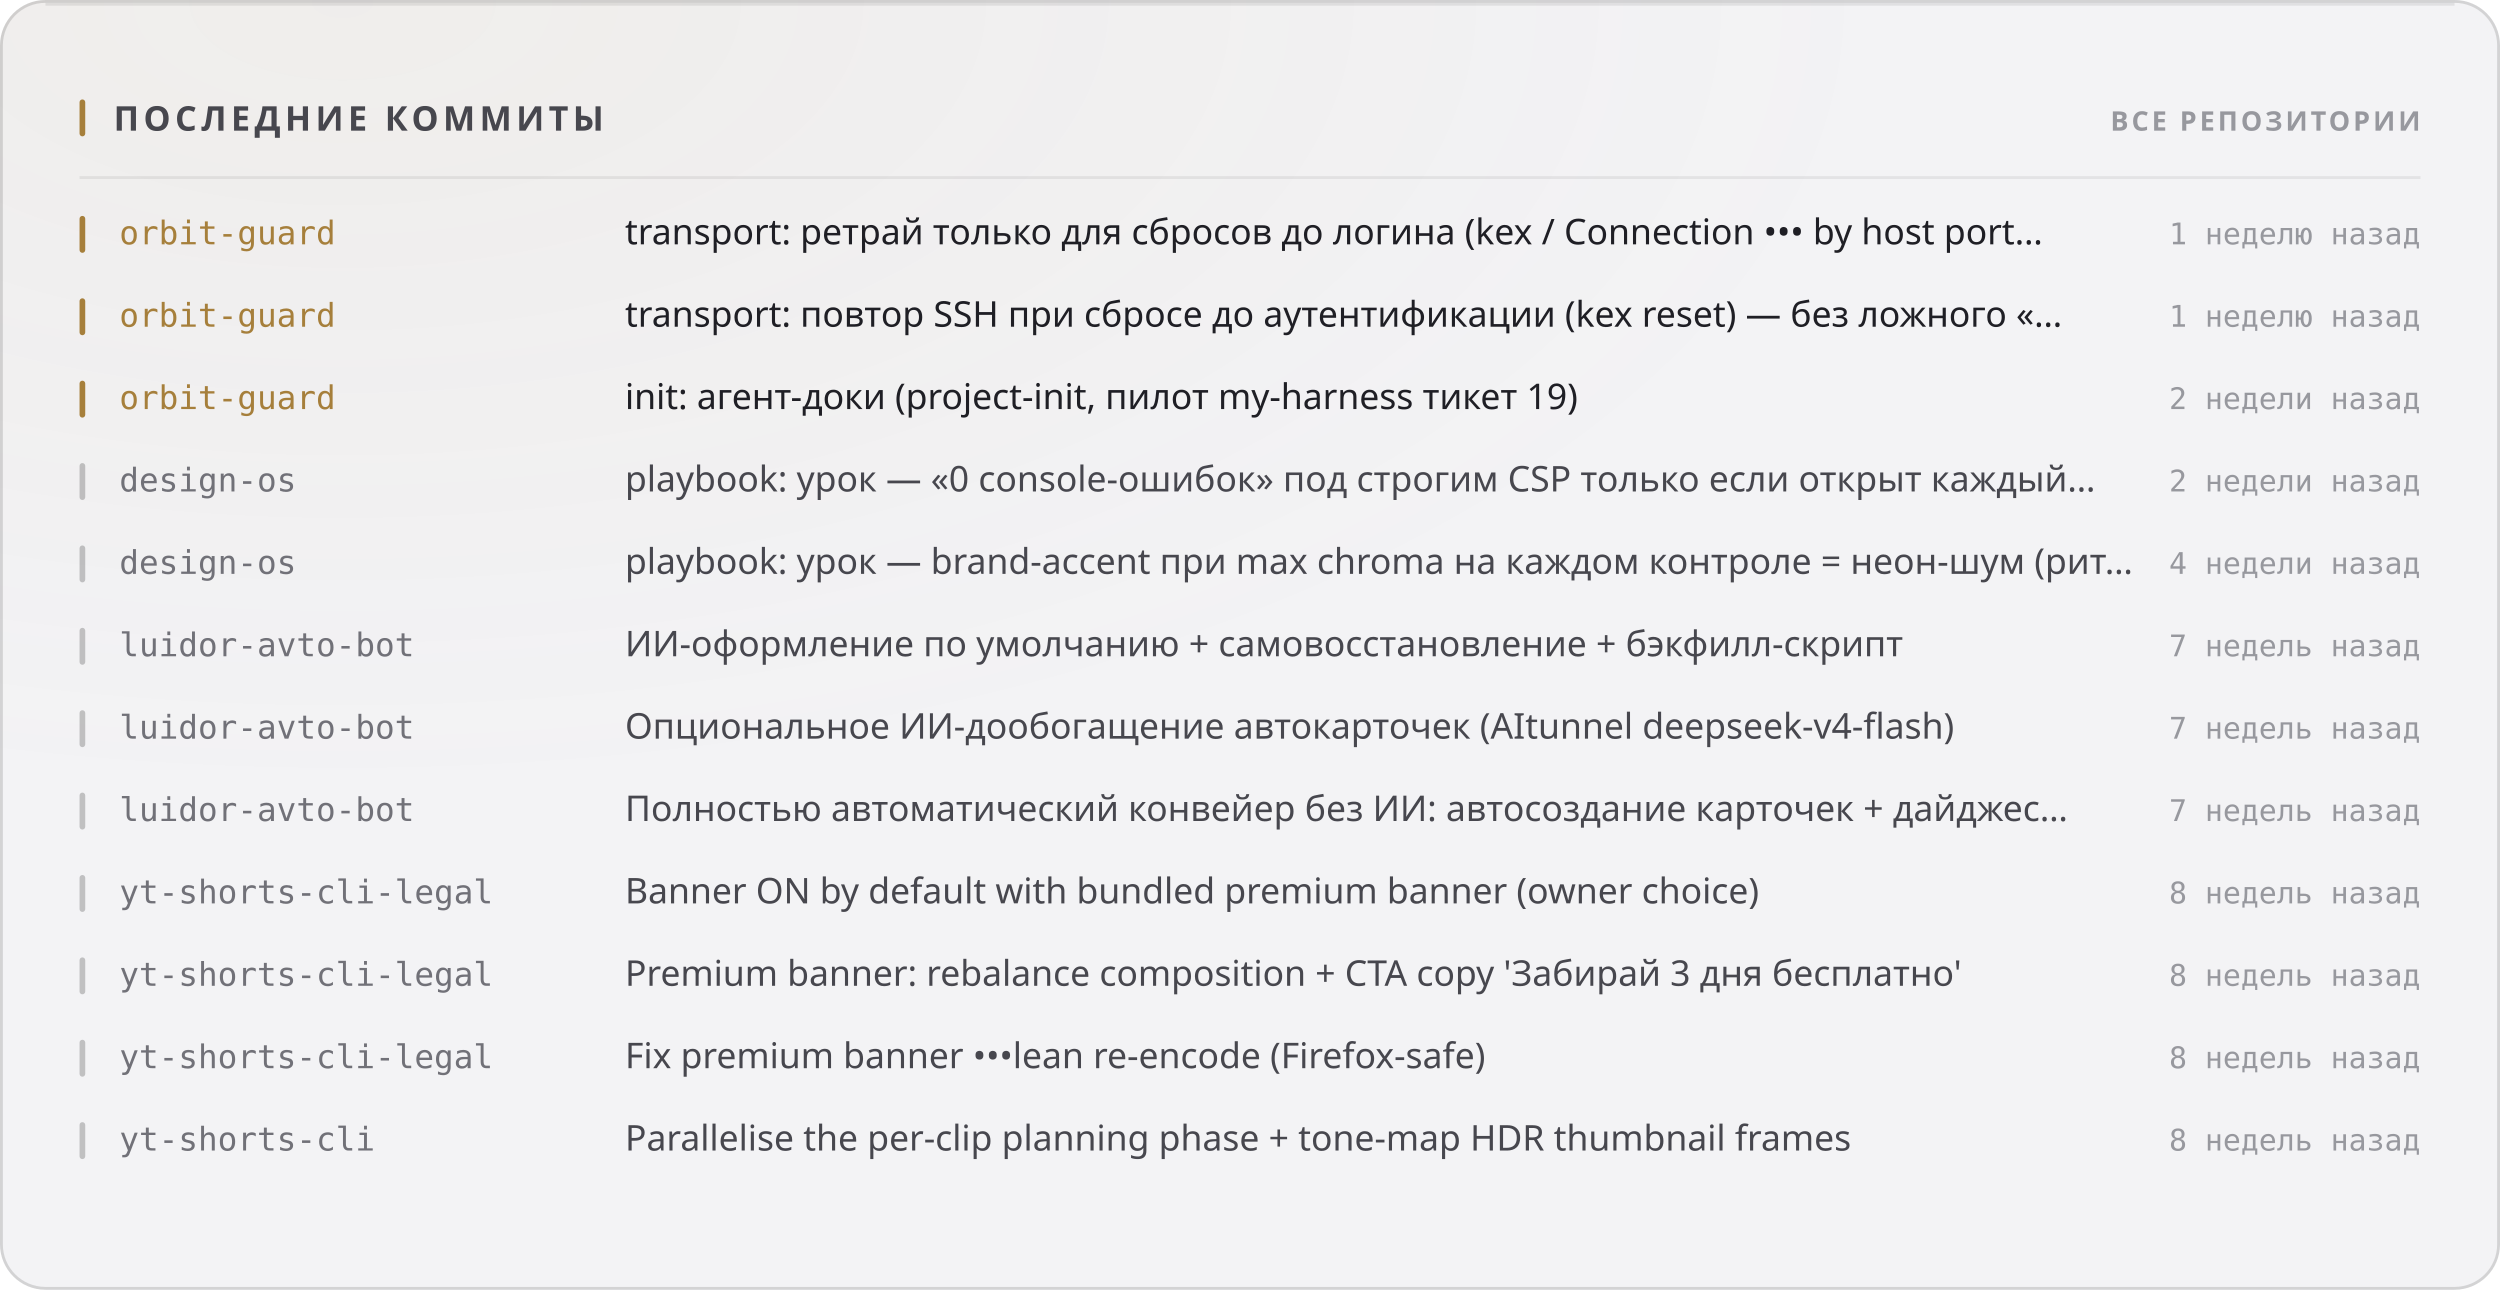
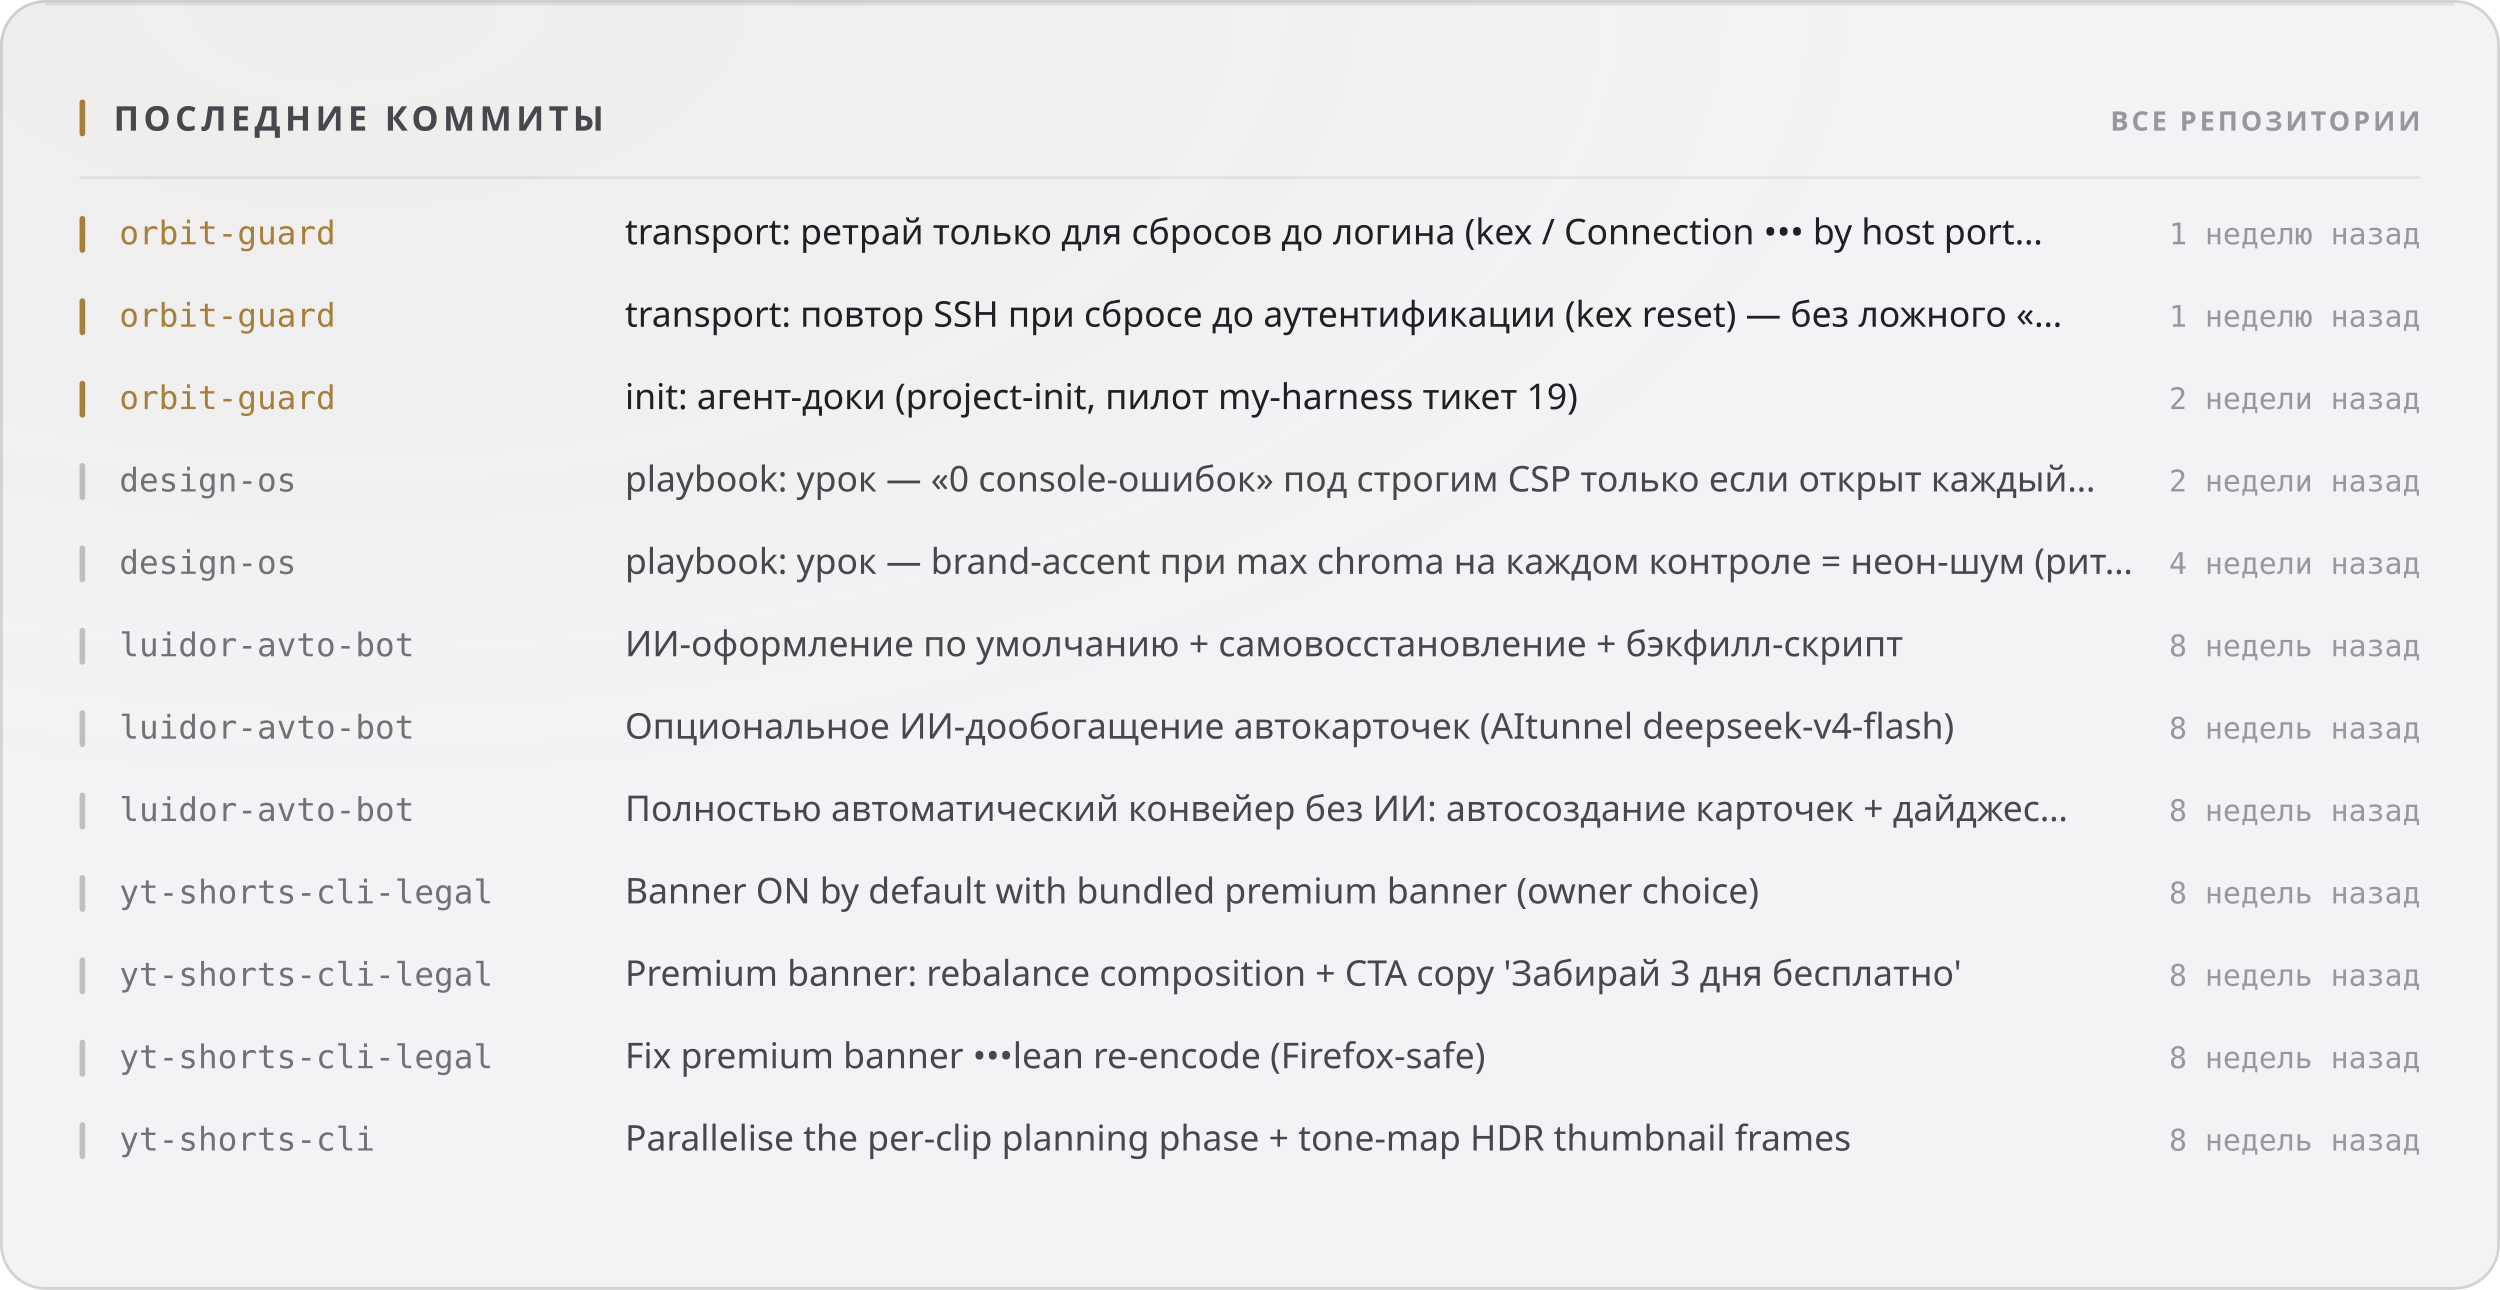
<svg xmlns="http://www.w3.org/2000/svg" width="880" height="454" viewBox="0 0 880 454" role="img">
  <style>
  text { font-family: -apple-system, BlinkMacSystemFont, 'Segoe UI', 'Noto Sans', Helvetica, Arial, sans-serif; }
  .mono { font-family: ui-monospace, 'SF Mono', 'Cascadia Mono', 'DejaVu Sans Mono', Menlo, Consolas, monospace; font-variant-numeric: tabular-nums; }
  .caps { letter-spacing: .1em; text-transform: uppercase; }

  @keyframes sheen  { from { transform: translateX(-120%); } to { transform: translateX(260%); } }
  @keyframes rise   { from { opacity: 0; transform: translateY(6px); } to { opacity: 1; transform: none; } }
  @keyframes slide  { from { opacity: 0; transform: translateX(-8px); } to { opacity: 1; transform: none; } }
  @keyframes grow   { from { transform: scaleY(0); } to { transform: scaleY(1); } }
  @keyframes widen  { from { transform: scaleX(0); } to { transform: scaleX(1); } }
  @keyframes draw   { from { stroke-dashoffset: 200; } to { stroke-dashoffset: 0; } }

  .sheen { animation: sheen 5.5s cubic-bezier(.45,0,.2,1) infinite; }
  .rise  { animation: rise .5s cubic-bezier(.16,1,.3,1) both; }
  .slide { animation: slide .42s cubic-bezier(.16,1,.3,1) both; }
  .bar   { transform-box: fill-box; transform-origin: 50% 100%;
           animation: grow .62s cubic-bezier(.16,1,.3,1) both; }
  .fill  { transform-box: fill-box; transform-origin: 0% 50%;
           animation: widen .8s cubic-bezier(.16,1,.3,1) both; }
  /* The hidden start state lives in the keyframes, never in the static rule.
     A renderer that ignores CSS animations then falls back to the FINISHED
     state — a drawn line, visible text — instead of an empty panel. */
  .spark { stroke-dasharray: 200;
           animation: draw 1.1s cubic-bezier(.16,1,.3,1) both; }

  @media (prefers-reduced-motion: reduce) {
    .sheen { animation: none; opacity: 0; }
    .rise, .slide, .bar, .fill, .spark { animation: none; opacity: 1; transform: none;
                                         stroke-dashoffset: 0; }
  }</style>
  <defs>
    <filter id="grain1" x="0" y="0" width="100%" height="100%">
      <feTurbulence type="fractalNoise" baseFrequency="0.82" numOctaves="3" stitchTiles="stitch" />
      <feColorMatrix type="saturate" values="0" />
    </filter>
    <radialGradient id="wash2" cx="14%" cy="0%" r="62%">
      <stop offset="0%" stop-color="#a67f3b" stop-opacity="0.05" />
      <stop offset="100%" stop-color="#a67f3b" stop-opacity="0" />
    </radialGradient>
  </defs>
  <rect width="880" height="454" rx="16" fill="#f3f3f5" />
  <rect width="880" height="454" rx="16" fill="url(#wash2)" />
  <rect width="880" height="454" rx="16" filter="url(#grain1)" opacity="0.035" style="mix-blend-mode:overlay" />
  <rect x=".5" y=".5" width="879" height="453" rx="15.5" fill="none" stroke="rgba(10,10,12,0.14)" />
  <path d="M16 1.5 H864" stroke="rgba(10,10,12,0.08)" stroke-width="1" fill="none" />
  <rect x="28" y="35" width="2" height="13" rx="1" fill="#a67f3b" />
  <text x="40" y="46" font-size="12" font-weight="700" fill="#47474e" letter-spacing="0.13em">ПОСЛЕДНИЕ КОММИТЫ</text>
  <text x="852" y="46" font-size="9.5" font-weight="600" fill="#97989e" text-anchor="end" letter-spacing="0.11em">ВСЕ РЕПОЗИТОРИИ</text>
  <path d="M28 62.5 H852" stroke="rgba(10,10,12,0.07)" stroke-width="1" />
  <g class="slide" opacity="1" style="">
    <rect x="28" y="76" width="2" height="13" rx="1" fill="#a67f3b" />
    <text x="42" y="86" font-size="11.5" font-weight="500" fill="#a67f3b" class="mono">orbit-guard</text>
    <text x="220" y="86" font-size="12.5" font-weight="400" fill="#1f1f25">transport: ретрай только для сбросов до логина (kex / Connection ••• by host port…</text>
    <text x="852" y="86" font-size="10.5" font-weight="400" fill="#97989e" text-anchor="end" class="mono">1 неделю назад</text>
  </g>
  <g class="slide" opacity="1" style=" animation-delay:0.022s;">
    <rect x="28" y="105" width="2" height="13" rx="1" fill="#a67f3b" />
    <text x="42" y="115" font-size="11.5" font-weight="500" fill="#a67f3b" class="mono">orbit-guard</text>
    <text x="220" y="115" font-size="12.5" font-weight="400" fill="#1f1f25">transport: повтор SSH при сбросе до аутентификации (kex reset) — без ложного «…</text>
    <text x="852" y="115" font-size="10.5" font-weight="400" fill="#97989e" text-anchor="end" class="mono">1 неделю назад</text>
  </g>
  <g class="slide" opacity="1" style=" animation-delay:0.044s;">
    <rect x="28" y="134" width="2" height="13" rx="1" fill="#a67f3b" />
    <text x="42" y="144" font-size="11.5" font-weight="500" fill="#a67f3b" class="mono">orbit-guard</text>
    <text x="220" y="144" font-size="12.5" font-weight="400" fill="#1f1f25">init: агент-доки (project-init, пилот my-harness тикет 19)</text>
    <text x="852" y="144" font-size="10.5" font-weight="400" fill="#97989e" text-anchor="end" class="mono">2 недели назад</text>
  </g>
  <g class="slide" opacity="1" style=" animation-delay:0.066s;">
    <rect x="28" y="163" width="2" height="13" rx="1" fill="rgba(10,10,12,0.22)" />
    <text x="42" y="173" font-size="11.5" font-weight="500" fill="#717178" class="mono">design-os</text>
    <text x="220" y="173" font-size="12.5" font-weight="400" fill="#47474e">playbook: урок — «0 console-ошибок» под строгим CSP только если открыт каждый…</text>
    <text x="852" y="173" font-size="10.5" font-weight="400" fill="#97989e" text-anchor="end" class="mono">2 недели назад</text>
  </g>
  <g class="slide" opacity="1" style=" animation-delay:0.088s;">
    <rect x="28" y="192" width="2" height="13" rx="1" fill="rgba(10,10,12,0.22)" />
    <text x="42" y="202" font-size="11.5" font-weight="500" fill="#717178" class="mono">design-os</text>
    <text x="220" y="202" font-size="12.5" font-weight="400" fill="#47474e">playbook: урок — brand-accent при max chroma на каждом контроле = неон-шум (рит…</text>
    <text x="852" y="202" font-size="10.5" font-weight="400" fill="#97989e" text-anchor="end" class="mono">4 недели назад</text>
  </g>
  <g class="slide" opacity="1" style=" animation-delay:0.110s;">
    <rect x="28" y="221" width="2" height="13" rx="1" fill="rgba(10,10,12,0.22)" />
    <text x="42" y="231" font-size="11.5" font-weight="500" fill="#717178" class="mono">luidor-avto-bot</text>
    <text x="220" y="231" font-size="12.5" font-weight="400" fill="#47474e">ИИ-оформление по умолчанию + самовосстановление + бэкфилл-скрипт</text>
-     <text x="852" y="231" font-size="10.5" font-weight="400" fill="#97989e" text-anchor="end" class="mono">7 недель назад</text>
+     <text x="852" y="231" font-size="10.5" font-weight="400" fill="#97989e" text-anchor="end" class="mono">8 недель назад</text>
  </g>
  <g class="slide" opacity="1" style=" animation-delay:0.132s;">
    <rect x="28" y="250" width="2" height="13" rx="1" fill="rgba(10,10,12,0.22)" />
    <text x="42" y="260" font-size="11.5" font-weight="500" fill="#717178" class="mono">luidor-avto-bot</text>
    <text x="220" y="260" font-size="12.5" font-weight="400" fill="#47474e">Опциональное ИИ-дообогащение автокарточек (AItunnel deepseek-v4-flash)</text>
-     <text x="852" y="260" font-size="10.5" font-weight="400" fill="#97989e" text-anchor="end" class="mono">7 недель назад</text>
+     <text x="852" y="260" font-size="10.5" font-weight="400" fill="#97989e" text-anchor="end" class="mono">8 недель назад</text>
  </g>
  <g class="slide" opacity="1" style=" animation-delay:0.154s;">
    <rect x="28" y="279" width="2" height="13" rx="1" fill="rgba(10,10,12,0.22)" />
    <text x="42" y="289" font-size="11.5" font-weight="500" fill="#717178" class="mono">luidor-avto-bot</text>
    <text x="220" y="289" font-size="12.5" font-weight="400" fill="#47474e">Полностью автоматический конвейер без ИИ: автосоздание карточек + дайджес…</text>
-     <text x="852" y="289" font-size="10.5" font-weight="400" fill="#97989e" text-anchor="end" class="mono">7 недель назад</text>
+     <text x="852" y="289" font-size="10.5" font-weight="400" fill="#97989e" text-anchor="end" class="mono">8 недель назад</text>
  </g>
  <g class="slide" opacity="1" style=" animation-delay:0.176s;">
    <rect x="28" y="308" width="2" height="13" rx="1" fill="rgba(10,10,12,0.22)" />
    <text x="42" y="318" font-size="11.5" font-weight="500" fill="#717178" class="mono">yt-shorts-cli-legal</text>
    <text x="220" y="318" font-size="12.5" font-weight="400" fill="#47474e">Banner ON by default with bundled premium banner (owner choice)</text>
    <text x="852" y="318" font-size="10.5" font-weight="400" fill="#97989e" text-anchor="end" class="mono">8 недель назад</text>
  </g>
  <g class="slide" opacity="1" style=" animation-delay:0.198s;">
    <rect x="28" y="337" width="2" height="13" rx="1" fill="rgba(10,10,12,0.22)" />
    <text x="42" y="347" font-size="11.5" font-weight="500" fill="#717178" class="mono">yt-shorts-cli-legal</text>
    <text x="220" y="347" font-size="12.5" font-weight="400" fill="#47474e">Premium banner: rebalance composition + CTA copy 'Забирай 3 дня бесплатно'</text>
    <text x="852" y="347" font-size="10.5" font-weight="400" fill="#97989e" text-anchor="end" class="mono">8 недель назад</text>
  </g>
  <g class="slide" opacity="1" style=" animation-delay:0.220s;">
    <rect x="28" y="366" width="2" height="13" rx="1" fill="rgba(10,10,12,0.22)" />
    <text x="42" y="376" font-size="11.5" font-weight="500" fill="#717178" class="mono">yt-shorts-cli-legal</text>
    <text x="220" y="376" font-size="12.5" font-weight="400" fill="#47474e">Fix premium banner •••lean re-encode (Firefox-safe)</text>
    <text x="852" y="376" font-size="10.5" font-weight="400" fill="#97989e" text-anchor="end" class="mono">8 недель назад</text>
  </g>
  <g class="slide" opacity="1" style=" animation-delay:0.242s;">
    <rect x="28" y="395" width="2" height="13" rx="1" fill="rgba(10,10,12,0.22)" />
    <text x="42" y="405" font-size="11.5" font-weight="500" fill="#717178" class="mono">yt-shorts-cli</text>
    <text x="220" y="405" font-size="12.5" font-weight="400" fill="#47474e">Parallelise the per-clip planning phase + tone-map HDR thumbnail frames</text>
    <text x="852" y="405" font-size="10.5" font-weight="400" fill="#97989e" text-anchor="end" class="mono">8 недель назад</text>
  </g>
</svg>
